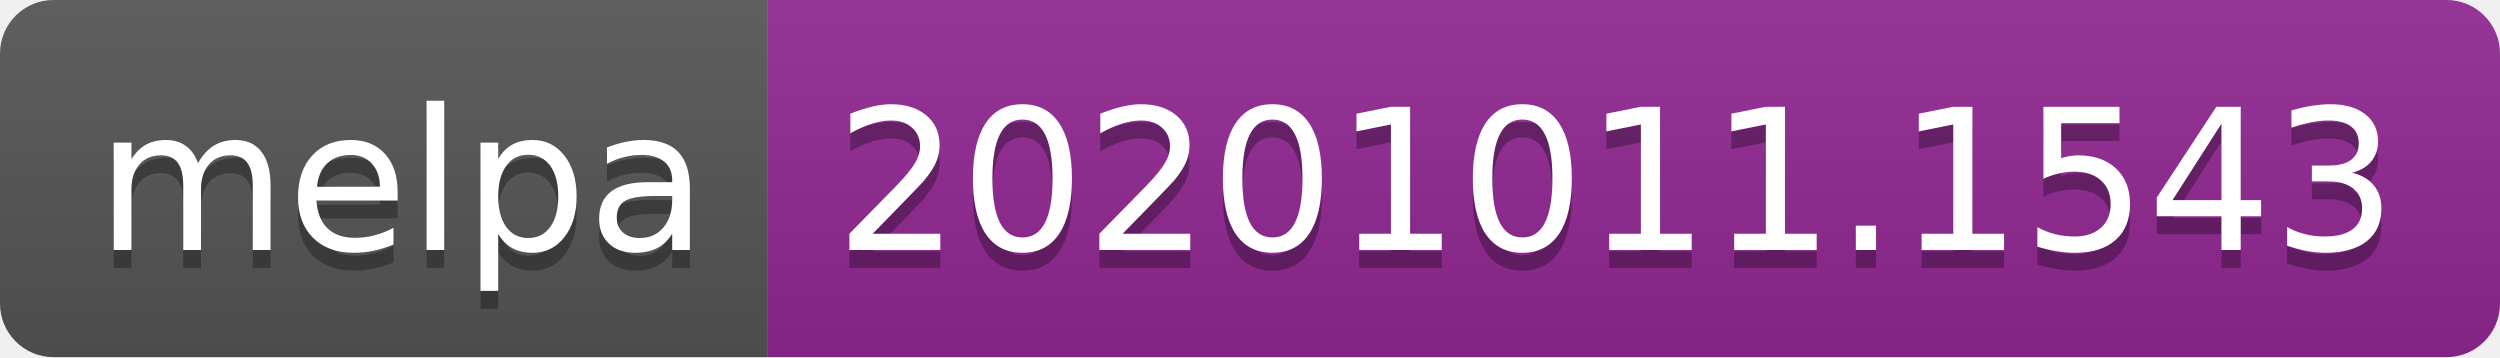
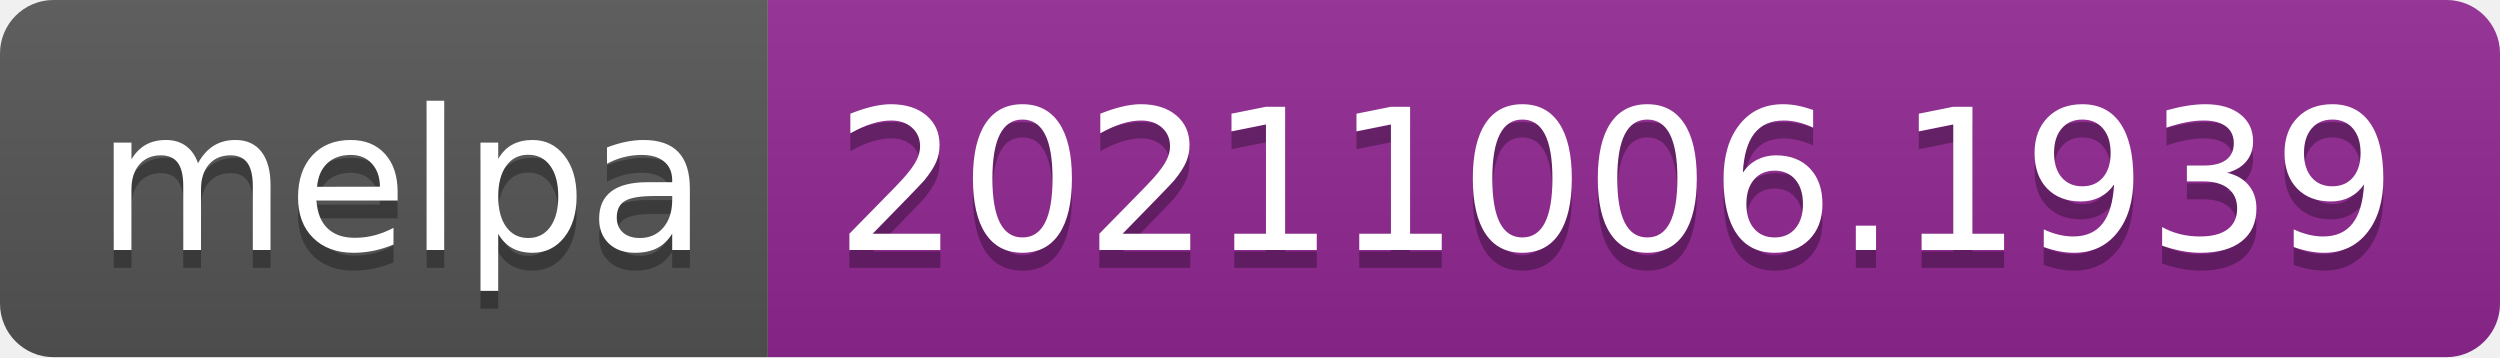
- <svg xmlns="http://www.w3.org/2000/svg" width="140" height="20" role="img" aria-label="melpa: 20201011.1543">
+ <svg xmlns="http://www.w3.org/2000/svg" width="140" height="20" role="img" aria-label="melpa: 20211006.1939">
  <linearGradient id="s" x2="0" y2="100%">
    <stop offset="0" stop-color="#bbb" stop-opacity=".1" />
    <stop offset="1" stop-opacity=".1" />
  </linearGradient>
  <clipPath id="r">
    <rect width="140" height="20" rx="3" fill="#fff" />
  </clipPath>
  <g clip-path="url(#r)">
    <rect width="43" height="20" fill="#555" />
    <rect x="43" width="97" height="20" fill="#922793" />
    <rect width="140" height="20" fill="url(#s)" />
  </g>
  <g fill="#fff" text-anchor="middle" font-family="Verdana,Geneva,DejaVu Sans,sans-serif" text-rendering="geometricPrecision" font-size="110">
    <text aria-hidden="true" x="225" y="150" fill="#010101" fill-opacity=".3" transform="scale(.1)" textLength="330">melpa</text>
    <text x="225" y="140" transform="scale(.1)" fill="#fff" textLength="330">melpa</text>
-     <text aria-hidden="true" x="905" y="150" fill="#010101" fill-opacity=".3" transform="scale(.1)" textLength="870">20201011.1543</text>
-     <text x="905" y="140" transform="scale(.1)" fill="#fff" textLength="870">20201011.1543</text>
+     <text aria-hidden="true" x="905" y="150" fill="#010101" fill-opacity=".3" transform="scale(.1)" textLength="870">20211006.1939</text>
+     <text x="905" y="140" transform="scale(.1)" fill="#fff" textLength="870">20211006.1939</text>
  </g>
</svg>
